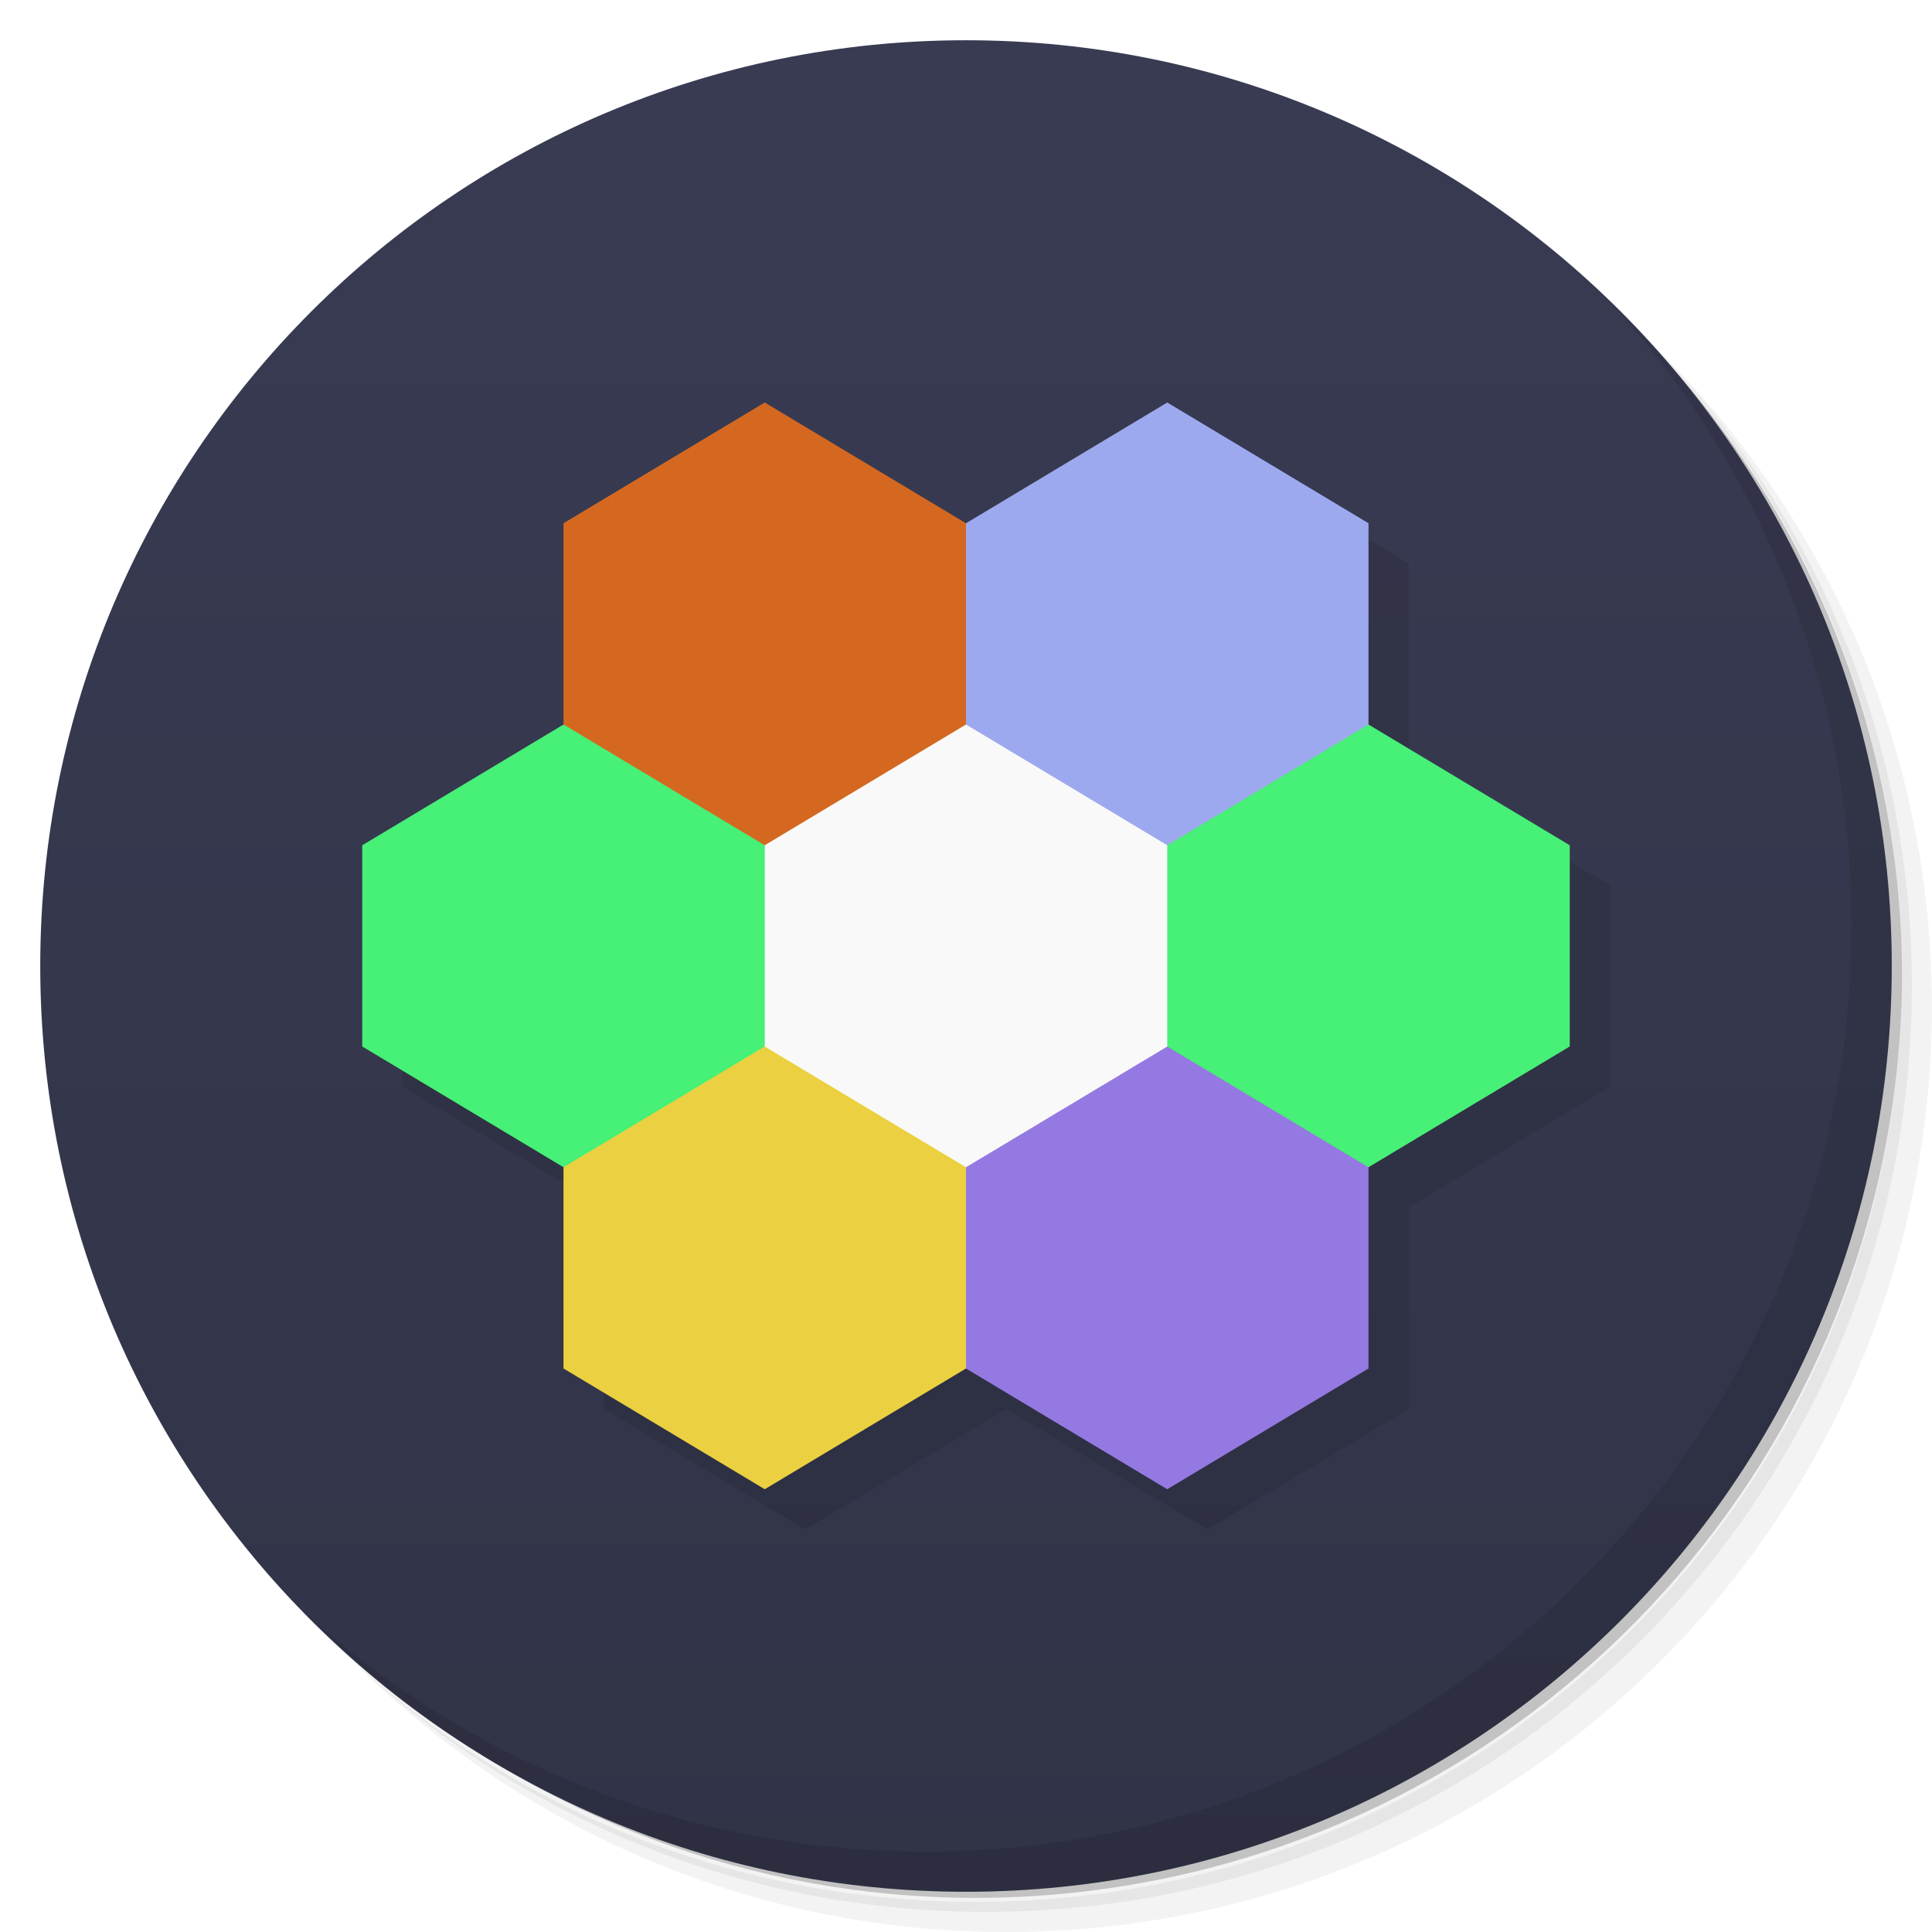
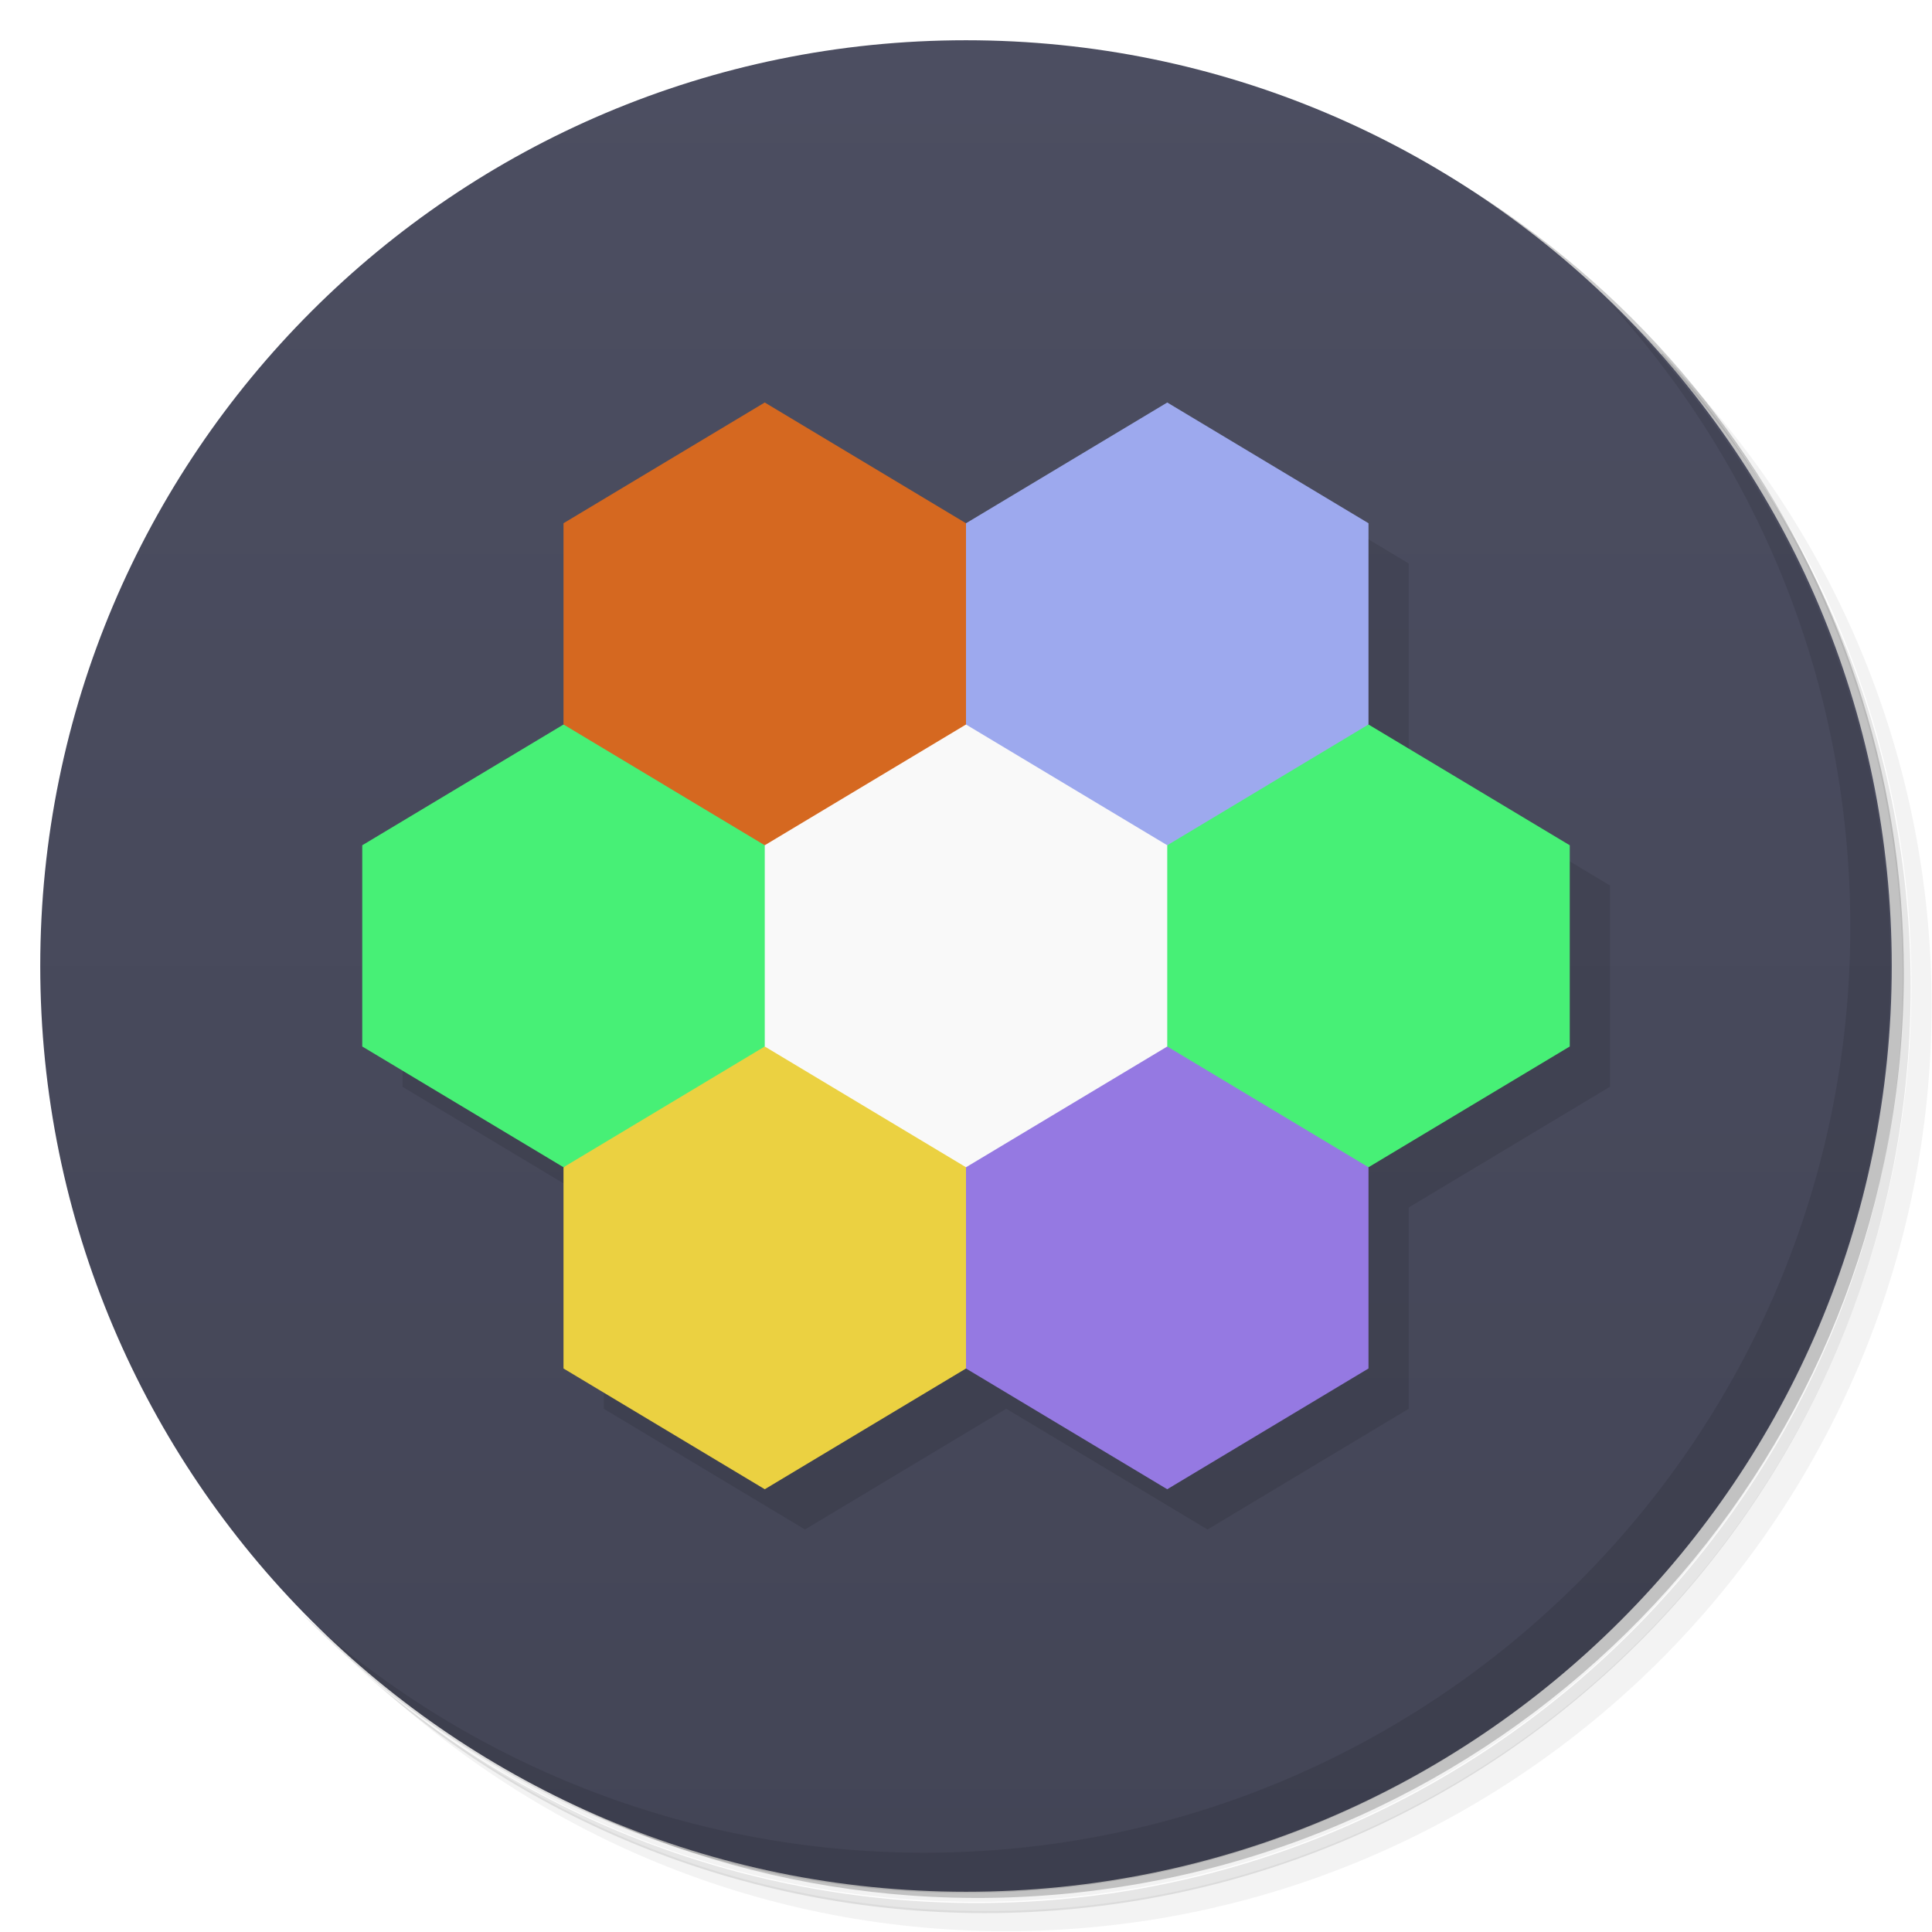
<svg xmlns="http://www.w3.org/2000/svg" version="1.1" viewBox="0 0 48 48">
  <defs>
    <linearGradient id="bg" x2="0" y1="1" y2="47" gradientUnits="userSpaceOnUse">
-       <stop style="stop-color:#393b53" offset="0" />
-       <stop style="stop-color:#313347" offset="1" />
+       <stop style="stop-color:#4c4e61" offset="0" />
+       <stop style="stop-color:#434556" offset="1" />
    </linearGradient>
  </defs>
-   <path d="m36.31 5c5.859 4.062 9.688 10.831 9.688 18.5 0 12.426-10.07 22.5-22.5 22.5-7.669 0-14.438-3.828-18.5-9.688 1.037 1.822 2.306 3.499 3.781 4.969 4.085 3.712 9.514 5.969 15.469 5.969 12.703 0 23-10.298 23-23 0-5.954-2.256-11.384-5.969-15.469-1.469-1.475-3.147-2.744-4.969-3.781zm4.969 3.781c3.854 4.113 6.219 9.637 6.219 15.719 0 12.703-10.297 23-23 23-6.081 0-11.606-2.364-15.719-6.219 4.16 4.144 9.883 6.719 16.219 6.719 12.703 0 23-10.298 23-23 0-6.335-2.575-12.06-6.719-16.219z" style="opacity:.05" />
-   <path d="m41.28 8.781c3.712 4.085 5.969 9.514 5.969 15.469 0 12.703-10.297 23-23 23-5.954 0-11.384-2.256-15.469-5.969 4.113 3.854 9.637 6.219 15.719 6.219 12.703 0 23-10.298 23-23 0-6.081-2.364-11.606-6.219-15.719z" style="opacity:.1" />
-   <path d="m31.25 2.375c8.615 3.154 14.75 11.417 14.75 21.13 0 12.426-10.07 22.5-22.5 22.5-9.708 0-17.971-6.135-21.12-14.75a23 23 0 0 0 44.875-7 23 23 0 0 0-16-21.875z" style="opacity:.2" />
+   <path d="m36.3 5c5.86 4.06 9.69 10.8 9.69 18.5 0 12.4-10.1 22.5-22.5 22.5-7.67 0-14.4-3.83-18.5-9.69 1.04 1.82 2.31 3.5 3.78 4.97 4.08 3.71 9.51 5.97 15.5 5.97 12.7 0 23-10.3 23-23 0-5.95-2.26-11.4-5.97-15.5-1.47-1.48-3.15-2.74-4.97-3.78zm4.97 3.78c3.85 4.11 6.22 9.64 6.22 15.7 0 12.7-10.3 23-23 23-6.08 0-11.6-2.36-15.7-6.22 4.16 4.14 9.88 6.72 16.2 6.72 12.7 0 23-10.3 23-23 0-6.34-2.58-12.1-6.72-16.2z" style="opacity:.05" />
+   <path d="m41.3 8.78c3.71 4.08 5.97 9.51 5.97 15.5 0 12.7-10.3 23-23 23-5.95 0-11.4-2.26-15.5-5.97 4.11 3.85 9.64 6.22 15.7 6.22 12.7 0 23-10.3 23-23 0-6.08-2.36-11.6-6.22-15.7z" style="opacity:.1" />
+   <path d="m31.2 2.38c8.62 3.15 14.8 11.4 14.8 21.1 0 12.4-10.1 22.5-22.5 22.5-9.71 0-18-6.14-21.1-14.8a23 23 0 0 0 44.9-7 23 23 0 0 0-16-21.9z" style="opacity:.2" />
  <circle cx="24" cy="24" r="23" style="fill:url(#bg)" />
-   <path d="m40.03 7.531c3.712 4.084 5.969 9.514 5.969 15.469 0 12.703-10.297 23-23 23-5.954 0-11.384-2.256-15.469-5.969 4.178 4.291 10.01 6.969 16.469 6.969 12.703 0 23-10.298 23-23 0-6.462-2.677-12.291-6.969-16.469z" style="opacity:.1" />
+   <path d="m40 7.53c3.71 4.08 5.97 9.51 5.97 15.5 0 12.7-10.3 23-23 23-5.95 0-11.4-2.26-15.5-5.97 4.18 4.29 10 6.97 16.5 6.97 12.7 0 23-10.3 23-23 0-6.46-2.68-12.3-6.97-16.5z" style="opacity:.1" />
  <path d="m10 22v5l5 3v5l5 3 5-3 5 3 5-3v-5l5-3v-5l-5-3v-5l-5-3z" style="opacity:.1" />
  <path d="m18 17h12v13h-12z" style="fill:#f9f9f9" />
-   <path d="m24 13 5-3 5 3v5l-2 2-3 1-5-3-1-2.749z" style="fill:#9da9ee" />
+   <path d="m24 13 5-3 5 3v5l-2 2-3 1-5-3-1-2.75z" style="fill:#9da9ee" />
  <path d="m29 21 5-3 5 3v5l-5 3-3 1e-5 -2-3z" style="fill:#47f076" />
  <path d="m24 29 5-3 5 3v5l-5 3-5-3-1-3z" style="fill:#9579e2" />
  <path d="m14 29 2-2 3-1 5 3v5l-5 3-5-3z" style="fill:#ebd141" />
  <path d="m9 21 5-3 3 1 2 2v5l-5 3-5-3z" style="fill:#47f076" />
  <path d="m14 13 5-3 5 3v5l-5 3-5-3z" style="fill:#d56820" />
</svg>
